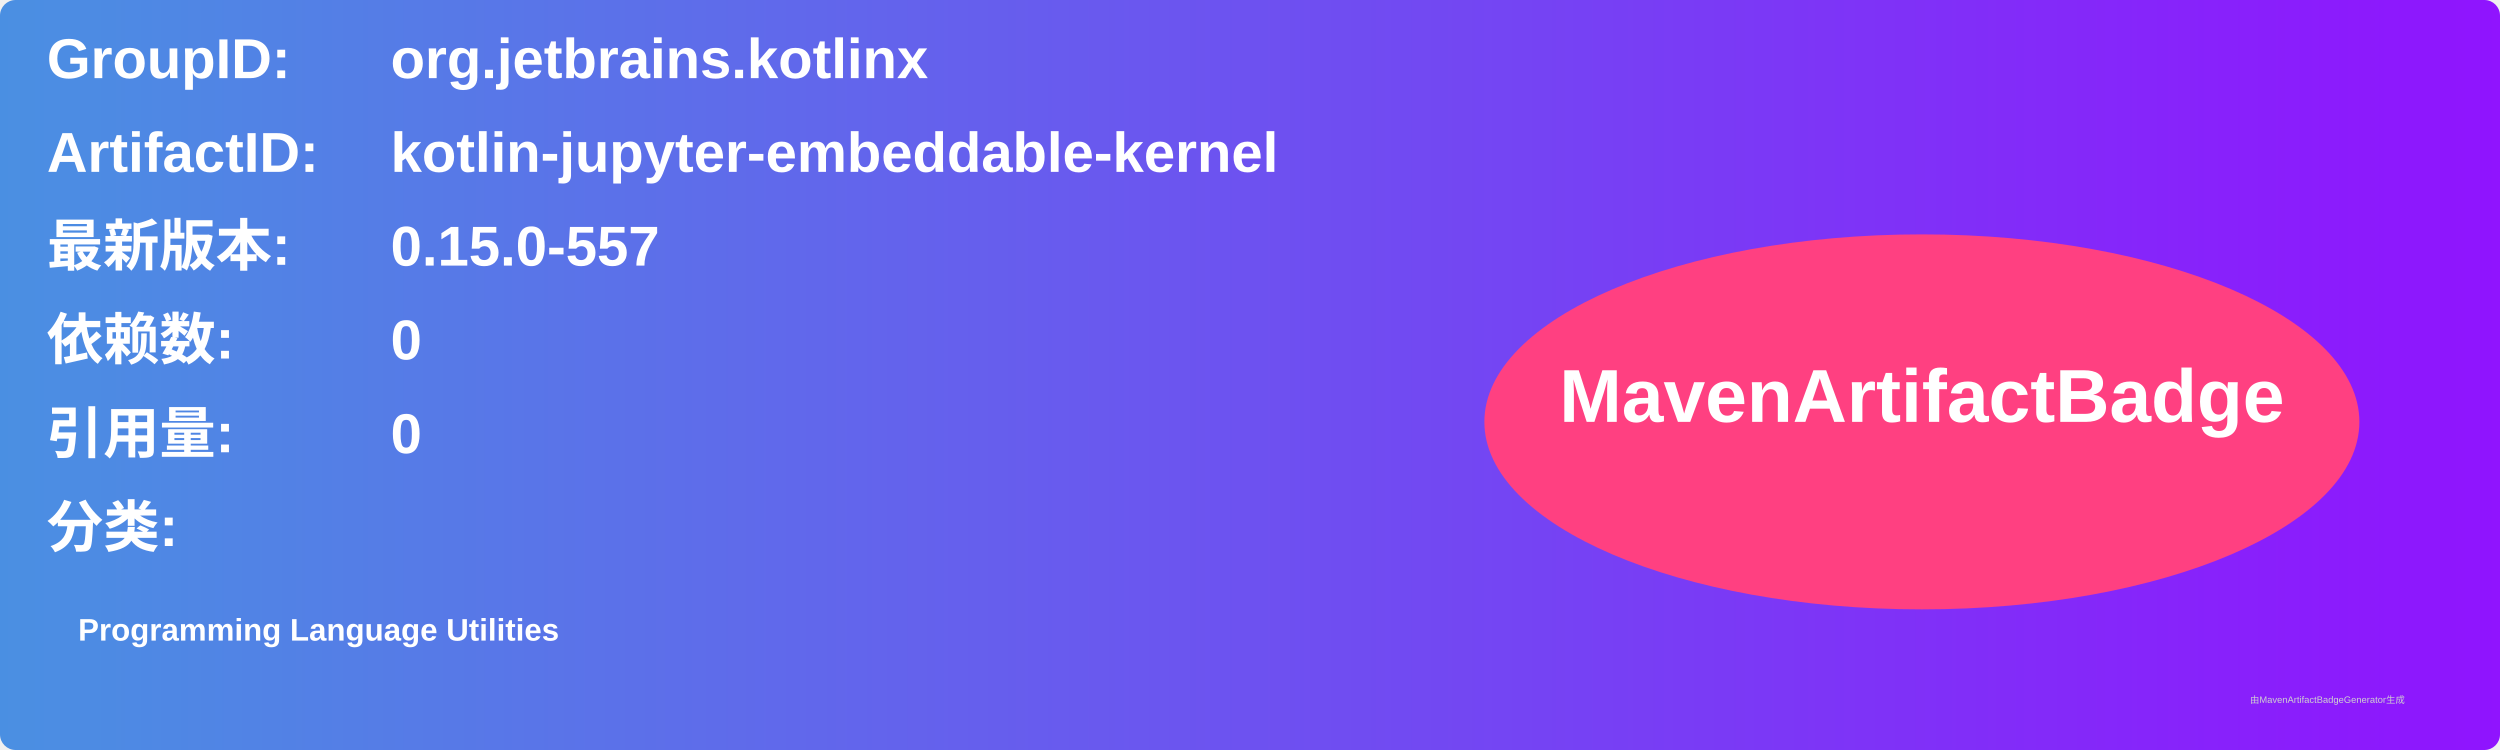
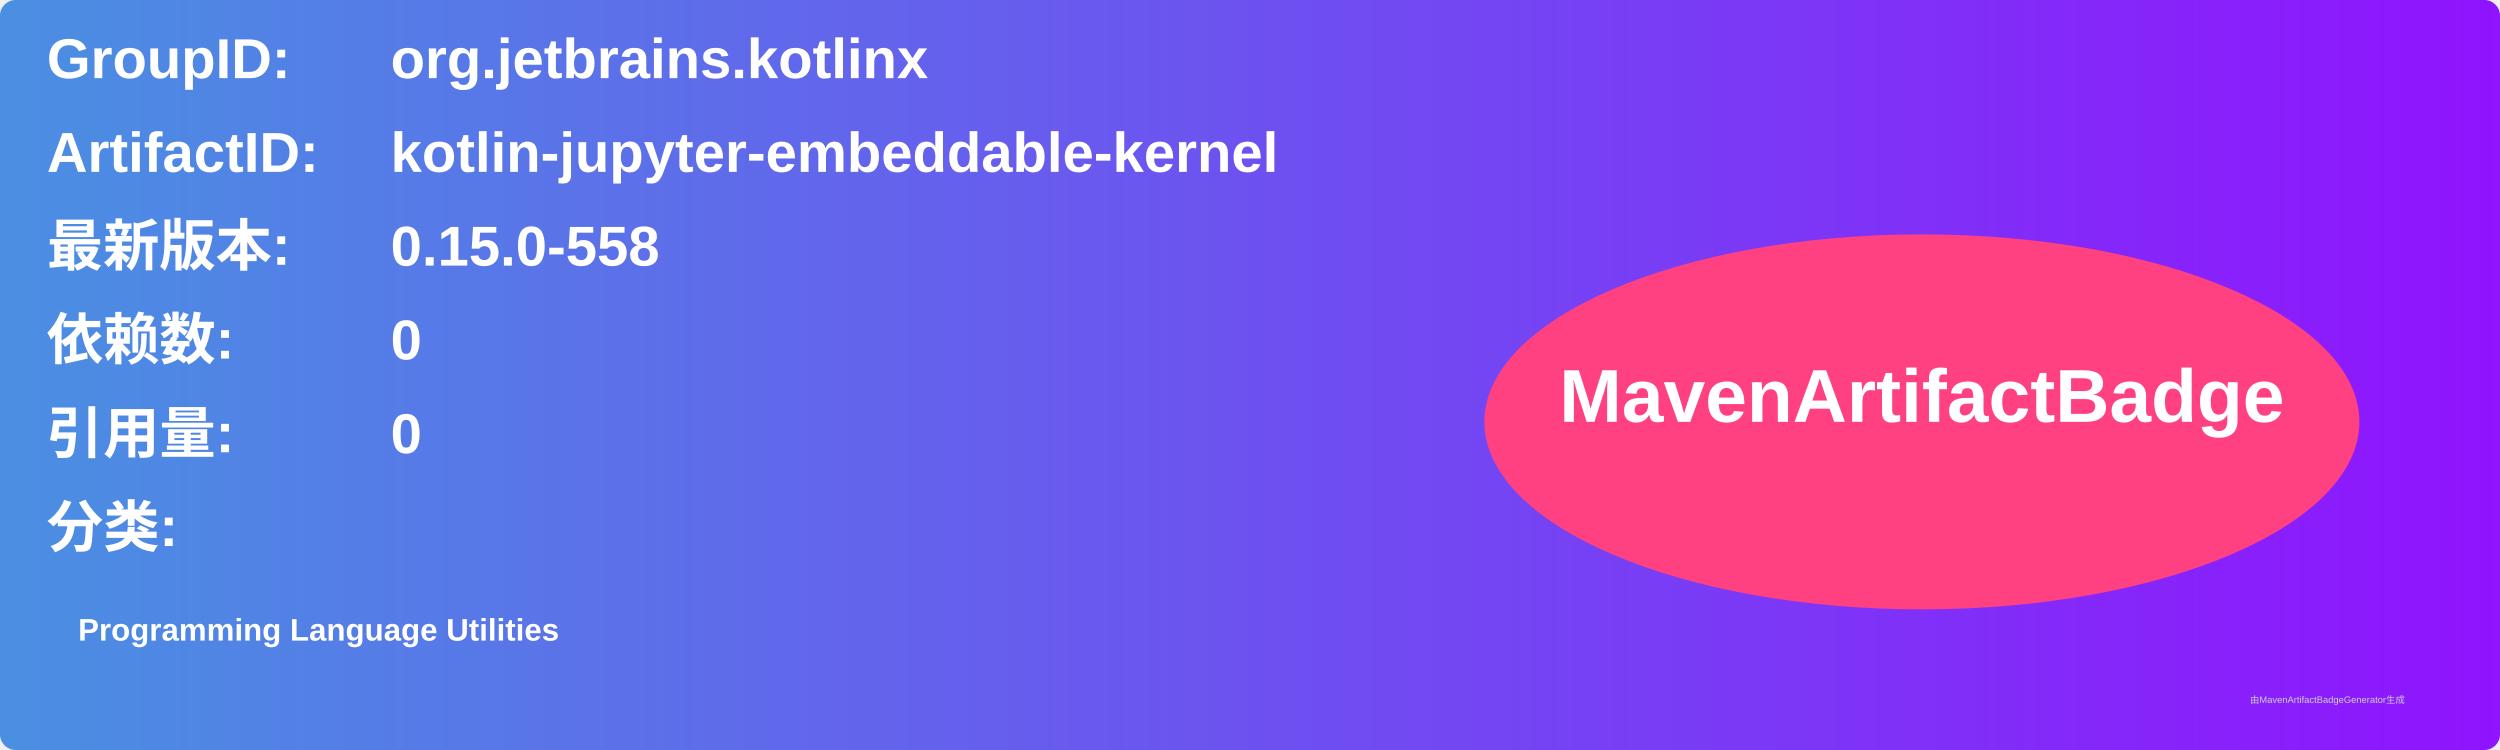
<svg xmlns="http://www.w3.org/2000/svg" width="800" height="240" viewBox="0 0 800 240">
  <linearGradient id="grad" x1="0%" y1="0%" x2="100%" y2="0%">
    <stop offset="0%" stop-color="#4a90e2" />
    <stop offset="100%" stop-color="#9013fe" />
  </linearGradient>
  <rect width="100%" height="100%" rx="5" ry="5" fill="url(#grad)" />
  <g transform="translate(15, 15)">
    <text x="0" y="10" font-family="Arial" font-size="18" fill="white" font-weight="bold" width="260">GroupID:</text>
    <text x="110" y="10" font-family="Arial" font-size="18" fill="white" font-weight="bold" width="460">org.jetbrains.kotlinx</text>
    <text x="0" y="40" font-family="Arial" font-size="18" fill="white" font-weight="bold" width="260">ArtifactID:</text>
    <text x="110" y="40" font-family="Arial" font-size="18" fill="white" font-weight="bold" width="460">kotlin-jupyter-embeddable-kernel</text>
    <text x="0" y="70" font-family="Arial" font-size="18" fill="white" font-weight="bold">最新版本:</text>
    <text x="110" y="70" font-family="Arial" font-size="18" fill="white" font-weight="bold">
-       <tspan font-weight="bold">0.15.0-557</tspan>
+       <tspan font-weight="bold">0.15.0-558</tspan>
    </text>
    <text x="0" y="100" font-family="Arial" font-size="18" fill="white" font-weight="bold">依赖数: </text>
    <text x="110" y="100" font-family="Arial" font-size="18" fill="white">
      <tspan font-weight="bold">0</tspan>
    </text>
    <text x="0" y="130" font-family="Arial" font-size="18" fill="white" font-weight="bold">引用量: </text>
    <text x="110" y="130" font-family="Arial" font-size="18" fill="white">
      <tspan font-weight="bold">0</tspan>
    </text>
    <text x="0" y="160" font-family="Arial" font-size="18" fill="white" font-weight="bold">分类:</text>
    <text x="10" y="190" font-family="Arial" font-size="10" fill="white">
      <tspan font-weight="bold">Programming Language Utilities</tspan>
    </text>
    <ellipse cx="600" cy="120" rx="140" ry="60" fill="#ff4081" />
    <text x="600" y="120" text-anchor="middle" font-family="Arial" font-size="24" fill="white" font-weight="bold">MavenArtifactBadge</text>
  </g>
  <text x="720" y="225" font-family="Arial" font-size="3" fill="#d0d0d0">由MavenArtifactBadgeGenerator生成</text>
</svg>
